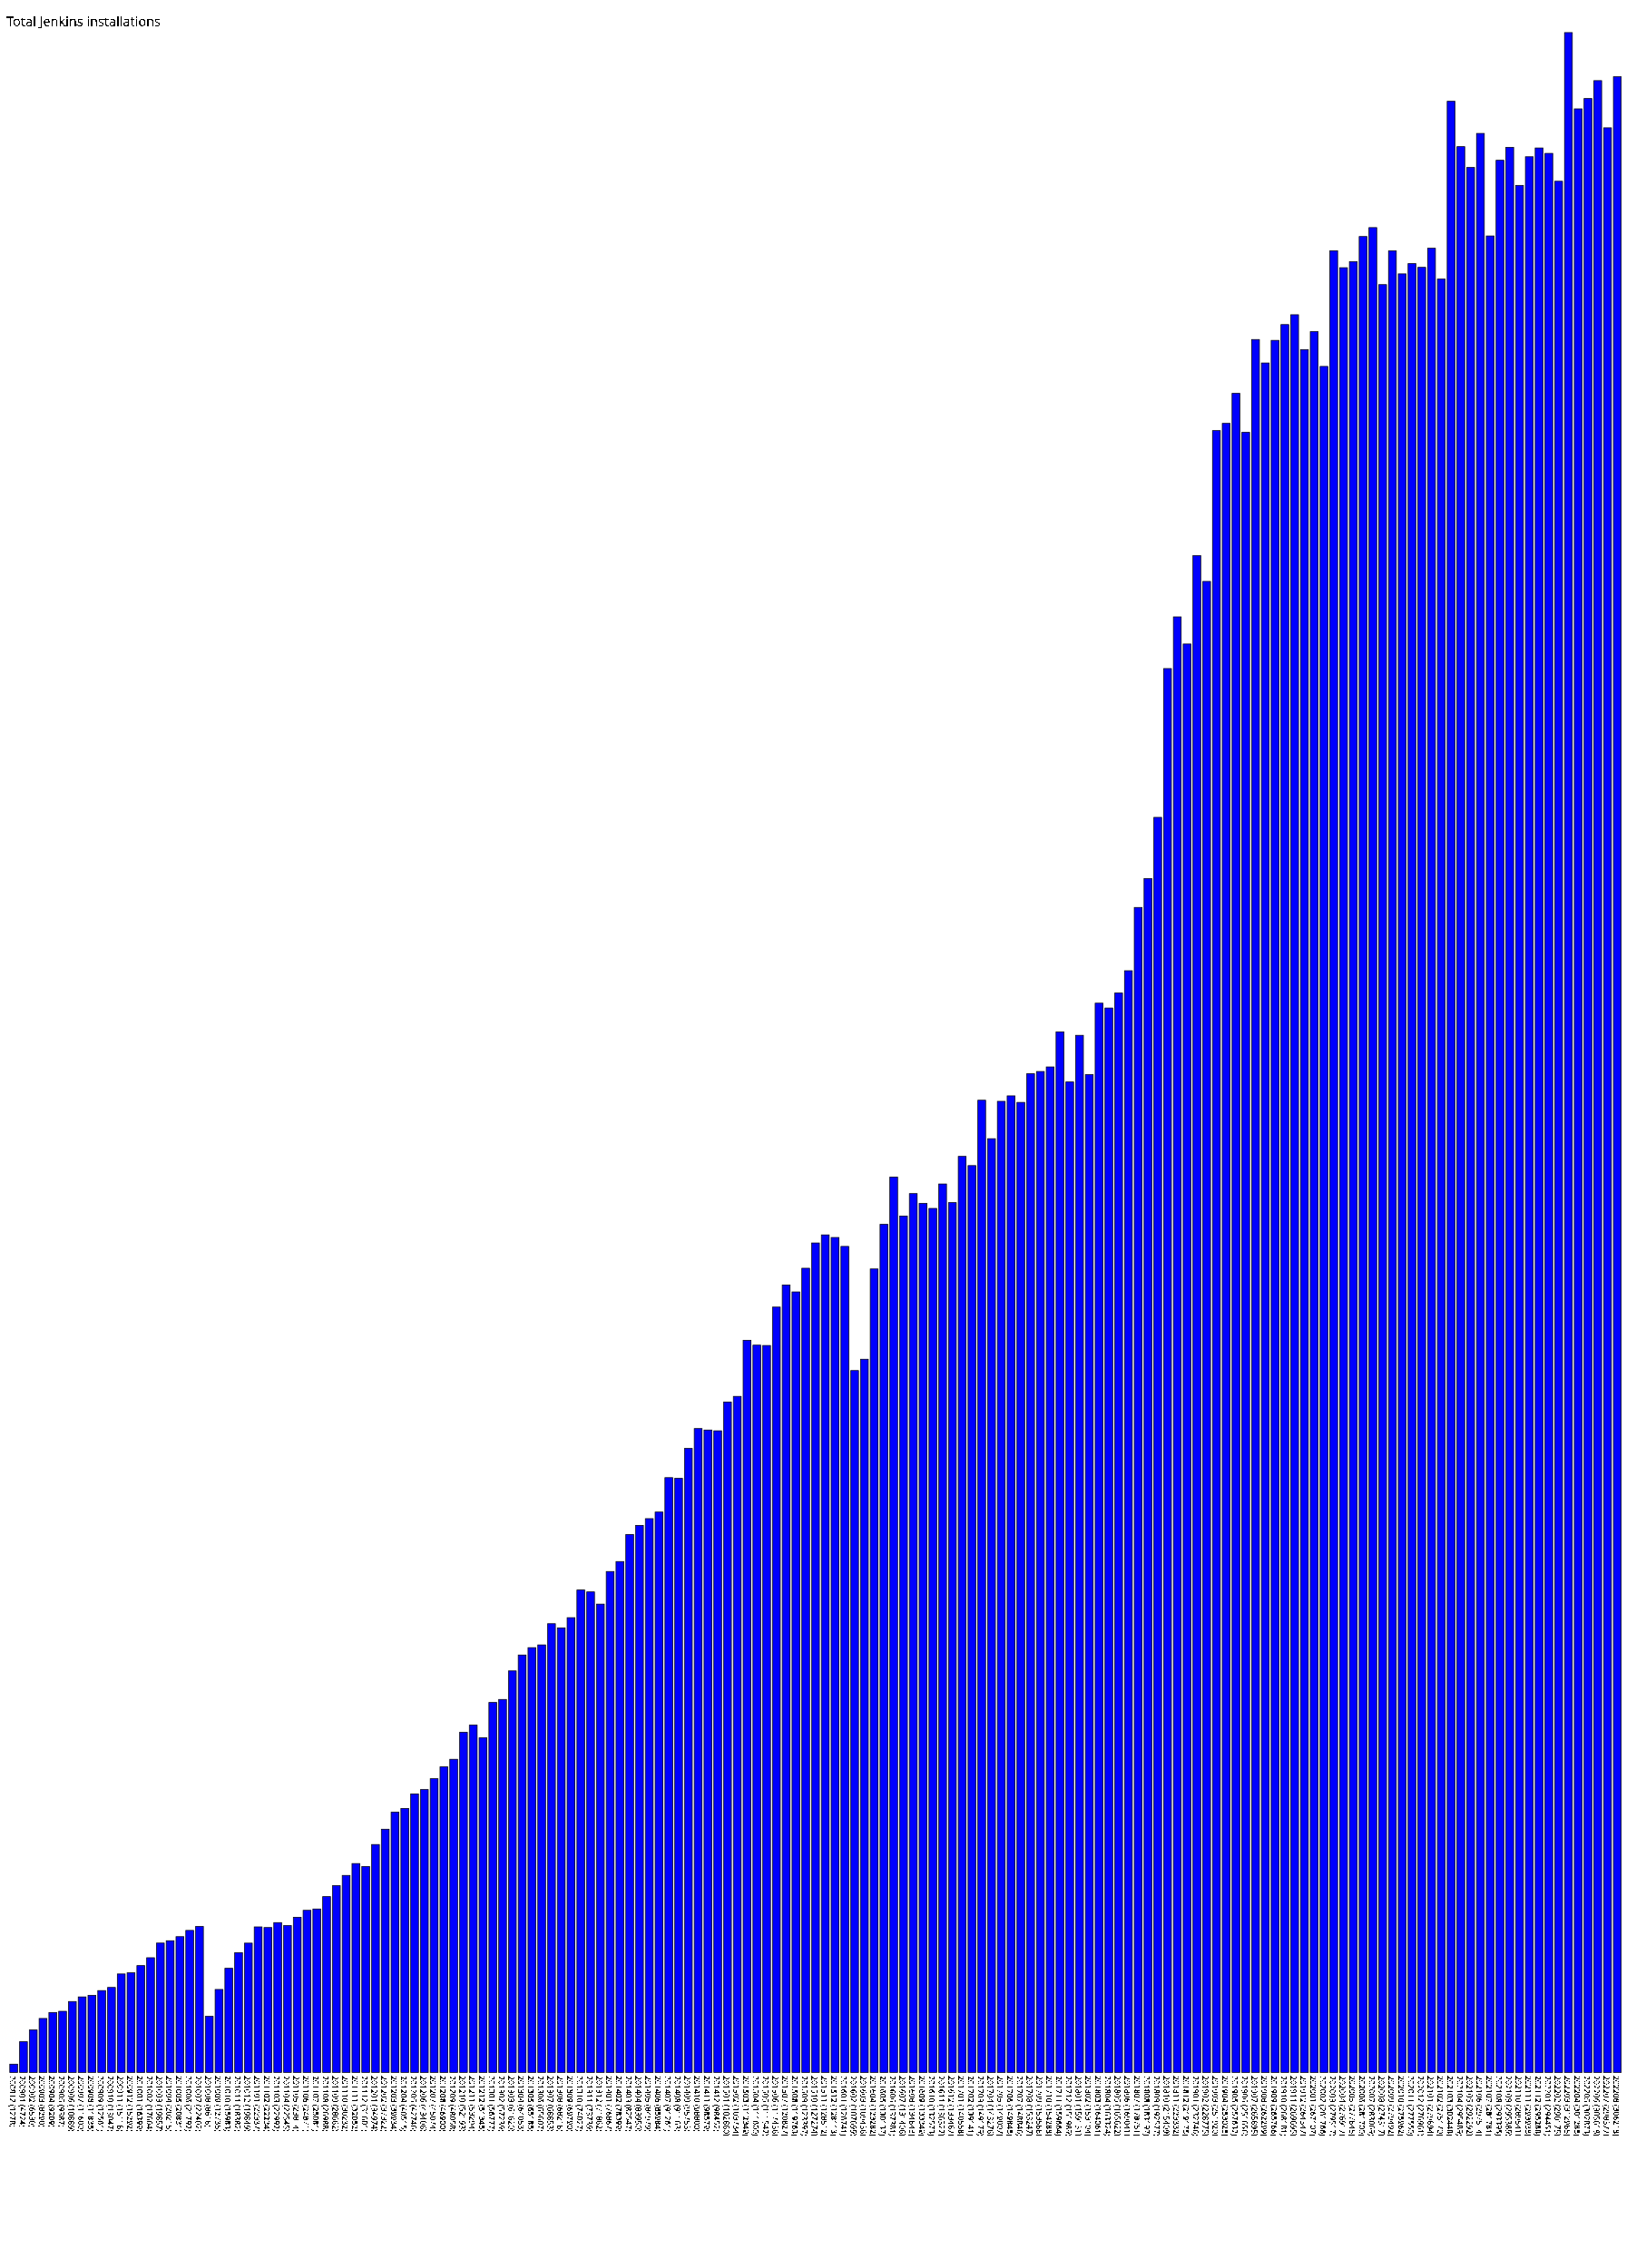
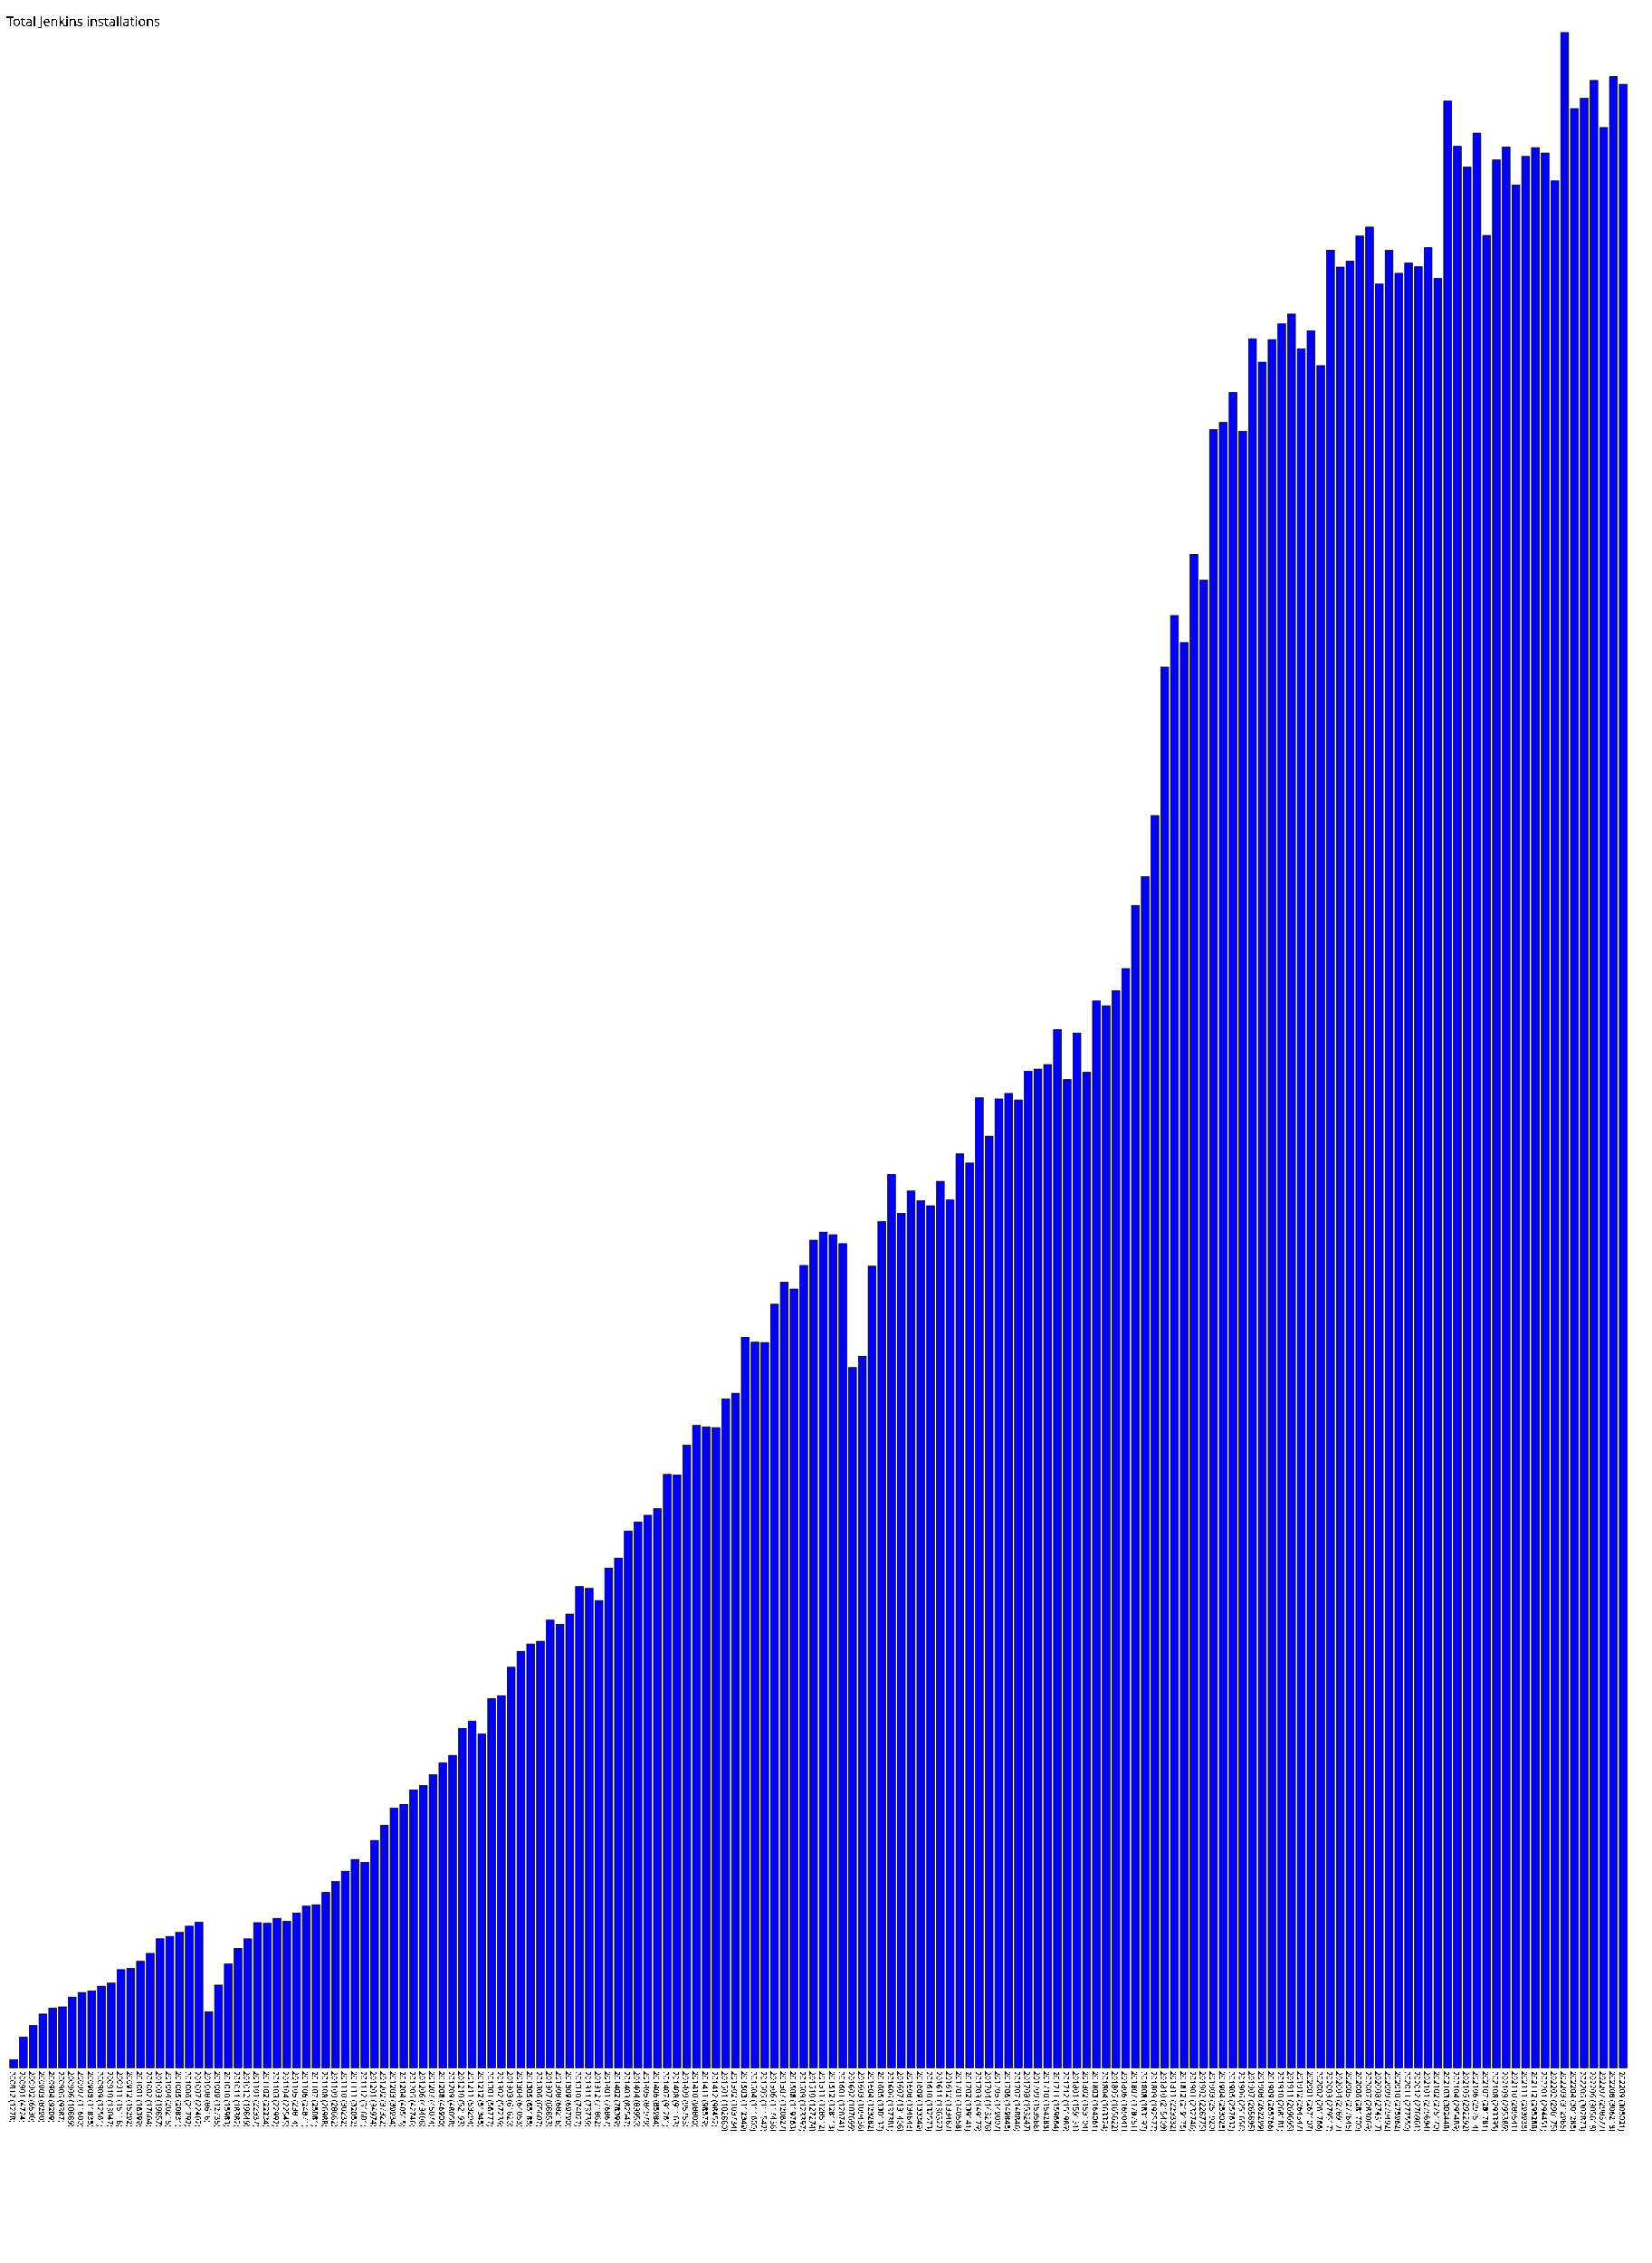
- <svg xmlns="http://www.w3.org/2000/svg" version="1.1" preserveAspectRatio="xMidYMid meet" viewBox="0 0 2525 3479.9">
+ <svg xmlns="http://www.w3.org/2000/svg" version="1.1" preserveAspectRatio="xMidYMid meet" viewBox="0 0 2540 3479.9">
  <rect fill="blue" height="12.8" stroke="black" width="12" x="15" y="3167.1" />
  <text x="15" y="3184.9" font-family="Tahoma" font-size="12" transform="rotate(90 15,3184.9)" text-rendering="optimizeSpeed" fill="#000000">200812 (1278)</text>
  <rect fill="blue" height="47.2" stroke="black" width="12" x="30" y="3132.6" />
  <text x="30" y="3184.9" font-family="Tahoma" font-size="12" transform="rotate(90 30,3184.9)" text-rendering="optimizeSpeed" fill="#000000">200901 (4724)</text>
  <rect fill="blue" height="65.3" stroke="black" width="12" x="45" y="3114.6" />
  <text x="45" y="3184.9" font-family="Tahoma" font-size="12" transform="rotate(90 45,3184.9)" text-rendering="optimizeSpeed" fill="#000000">200902 (6530)</text>
  <rect fill="blue" height="82.9" stroke="black" width="12" x="60" y="3097.0" />
  <text x="60" y="3184.9" font-family="Tahoma" font-size="12" transform="rotate(90 60,3184.9)" text-rendering="optimizeSpeed" fill="#000000">200903 (8290)</text>
  <rect fill="blue" height="92.1" stroke="black" width="12" x="75" y="3087.8" />
  <text x="75" y="3184.9" font-family="Tahoma" font-size="12" transform="rotate(90 75,3184.9)" text-rendering="optimizeSpeed" fill="#000000">200904 (9209)</text>
  <rect fill="blue" height="93.9" stroke="black" width="12" x="90" y="3086.0" />
  <text x="90" y="3184.9" font-family="Tahoma" font-size="12" transform="rotate(90 90,3184.9)" text-rendering="optimizeSpeed" fill="#000000">200905 (9387)</text>
  <rect fill="blue" height="108.9" stroke="black" width="12" x="105" y="3071.0" />
  <text x="105" y="3184.9" font-family="Tahoma" font-size="12" transform="rotate(90 105,3184.9)" text-rendering="optimizeSpeed" fill="#000000">200906 (10889)</text>
  <rect fill="blue" height="116.0" stroke="black" width="12" x="120" y="3063.9" />
  <text x="120" y="3184.9" font-family="Tahoma" font-size="12" transform="rotate(90 120,3184.9)" text-rendering="optimizeSpeed" fill="#000000">200907 (11600)</text>
  <rect fill="blue" height="118.3" stroke="black" width="12" x="135" y="3061.5" />
  <text x="135" y="3184.9" font-family="Tahoma" font-size="12" transform="rotate(90 135,3184.9)" text-rendering="optimizeSpeed" fill="#000000">200908 (11835)</text>
  <rect fill="blue" height="125.6" stroke="black" width="12" x="150" y="3054.2" />
  <text x="150" y="3184.9" font-family="Tahoma" font-size="12" transform="rotate(90 150,3184.9)" text-rendering="optimizeSpeed" fill="#000000">200909 (12561)</text>
  <rect fill="blue" height="130.5" stroke="black" width="12" x="165" y="3049.4" />
  <text x="165" y="3184.9" font-family="Tahoma" font-size="12" transform="rotate(90 165,3184.9)" text-rendering="optimizeSpeed" fill="#000000">200910 (13047)</text>
  <rect fill="blue" height="151.2" stroke="black" width="12" x="180" y="3028.7" />
  <text x="180" y="3184.9" font-family="Tahoma" font-size="12" transform="rotate(90 180,3184.9)" text-rendering="optimizeSpeed" fill="#000000">200911 (15118)</text>
  <rect fill="blue" height="152.9" stroke="black" width="12" x="195" y="3026.9" />
  <text x="195" y="3184.9" font-family="Tahoma" font-size="12" transform="rotate(90 195,3184.9)" text-rendering="optimizeSpeed" fill="#000000">200912 (15292)</text>
  <rect fill="blue" height="164.0" stroke="black" width="12" x="210" y="3015.9" />
  <text x="210" y="3184.9" font-family="Tahoma" font-size="12" transform="rotate(90 210,3184.9)" text-rendering="optimizeSpeed" fill="#000000">201001 (16399)</text>
  <rect fill="blue" height="176.0" stroke="black" width="12" x="225" y="3003.8" />
  <text x="225" y="3184.9" font-family="Tahoma" font-size="12" transform="rotate(90 225,3184.9)" text-rendering="optimizeSpeed" fill="#000000">201002 (17604)</text>
  <rect fill="blue" height="198.6" stroke="black" width="12" x="240" y="2981.3" />
  <text x="240" y="3184.9" font-family="Tahoma" font-size="12" transform="rotate(90 240,3184.9)" text-rendering="optimizeSpeed" fill="#000000">201003 (19857)</text>
  <rect fill="blue" height="202.2" stroke="black" width="12" x="255" y="2977.7" />
  <text x="255" y="3184.9" font-family="Tahoma" font-size="12" transform="rotate(90 255,3184.9)" text-rendering="optimizeSpeed" fill="#000000">201004 (20215)</text>
  <rect fill="blue" height="208.3" stroke="black" width="12" x="270" y="2971.5" />
  <text x="270" y="3184.9" font-family="Tahoma" font-size="12" transform="rotate(90 270,3184.9)" text-rendering="optimizeSpeed" fill="#000000">201005 (20831)</text>
  <rect fill="blue" height="217.9" stroke="black" width="12" x="285" y="2961.9" />
  <text x="285" y="3184.9" font-family="Tahoma" font-size="12" transform="rotate(90 285,3184.9)" text-rendering="optimizeSpeed" fill="#000000">201006 (21792)</text>
  <rect fill="blue" height="224.0" stroke="black" width="12" x="300" y="2955.8" />
  <text x="300" y="3184.9" font-family="Tahoma" font-size="12" transform="rotate(90 300,3184.9)" text-rendering="optimizeSpeed" fill="#000000">201007 (22402)</text>
  <rect fill="blue" height="86.2" stroke="black" width="12" x="315" y="3093.7" />
  <text x="315" y="3184.9" font-family="Tahoma" font-size="12" transform="rotate(90 315,3184.9)" text-rendering="optimizeSpeed" fill="#000000">201008 (8618)</text>
  <rect fill="blue" height="127.3" stroke="black" width="12" x="330" y="3052.5" />
  <text x="330" y="3184.9" font-family="Tahoma" font-size="12" transform="rotate(90 330,3184.9)" text-rendering="optimizeSpeed" fill="#000000">201009 (12735)</text>
  <rect fill="blue" height="159.8" stroke="black" width="12" x="345" y="3020.0" />
  <text x="345" y="3184.9" font-family="Tahoma" font-size="12" transform="rotate(90 345,3184.9)" text-rendering="optimizeSpeed" fill="#000000">201010 (15983)</text>
  <rect fill="blue" height="183.8" stroke="black" width="12" x="360" y="2996.0" />
  <text x="360" y="3184.9" font-family="Tahoma" font-size="12" transform="rotate(90 360,3184.9)" text-rendering="optimizeSpeed" fill="#000000">201011 (18382)</text>
  <rect fill="blue" height="198.5" stroke="black" width="12" x="375" y="2981.4" />
  <text x="375" y="3184.9" font-family="Tahoma" font-size="12" transform="rotate(90 375,3184.9)" text-rendering="optimizeSpeed" fill="#000000">201012 (19849)</text>
  <rect fill="blue" height="223.4" stroke="black" width="12" x="390" y="2956.5" />
  <text x="390" y="3184.9" font-family="Tahoma" font-size="12" transform="rotate(90 390,3184.9)" text-rendering="optimizeSpeed" fill="#000000">201101 (22337)</text>
  <rect fill="blue" height="222.3" stroke="black" width="12" x="405" y="2957.5" />
  <text x="405" y="3184.9" font-family="Tahoma" font-size="12" transform="rotate(90 405,3184.9)" text-rendering="optimizeSpeed" fill="#000000">201102 (22234)</text>
  <rect fill="blue" height="229.9" stroke="black" width="12" x="420" y="2949.9" />
  <text x="420" y="3184.9" font-family="Tahoma" font-size="12" transform="rotate(90 420,3184.9)" text-rendering="optimizeSpeed" fill="#000000">201103 (22992)</text>
  <rect fill="blue" height="225.4" stroke="black" width="12" x="435" y="2954.4" />
  <text x="435" y="3184.9" font-family="Tahoma" font-size="12" transform="rotate(90 435,3184.9)" text-rendering="optimizeSpeed" fill="#000000">201104 (22545)</text>
  <rect fill="blue" height="238.1" stroke="black" width="12" x="450" y="2941.7" />
  <text x="450" y="3184.9" font-family="Tahoma" font-size="12" transform="rotate(90 450,3184.9)" text-rendering="optimizeSpeed" fill="#000000">201105 (23814)</text>
  <rect fill="blue" height="248.7" stroke="black" width="12" x="465" y="2931.1" />
  <text x="465" y="3184.9" font-family="Tahoma" font-size="12" transform="rotate(90 465,3184.9)" text-rendering="optimizeSpeed" fill="#000000">201106 (24871)</text>
  <rect fill="blue" height="250.8" stroke="black" width="12" x="480" y="2929.0" />
  <text x="480" y="3184.9" font-family="Tahoma" font-size="12" transform="rotate(90 480,3184.9)" text-rendering="optimizeSpeed" fill="#000000">201107 (25081)</text>
  <rect fill="blue" height="269.9" stroke="black" width="12" x="495" y="2910.0" />
  <text x="495" y="3184.9" font-family="Tahoma" font-size="12" transform="rotate(90 495,3184.9)" text-rendering="optimizeSpeed" fill="#000000">201108 (26988)</text>
  <rect fill="blue" height="286.6" stroke="black" width="12" x="510" y="2893.2" />
  <text x="510" y="3184.9" font-family="Tahoma" font-size="12" transform="rotate(90 510,3184.9)" text-rendering="optimizeSpeed" fill="#000000">201109 (28662)</text>
  <rect fill="blue" height="302.3" stroke="black" width="12" x="525" y="2877.5" />
  <text x="525" y="3184.9" font-family="Tahoma" font-size="12" transform="rotate(90 525,3184.9)" text-rendering="optimizeSpeed" fill="#000000">201110 (30232)</text>
  <rect fill="blue" height="320.5" stroke="black" width="12" x="540" y="2859.3" />
  <text x="540" y="3184.9" font-family="Tahoma" font-size="12" transform="rotate(90 540,3184.9)" text-rendering="optimizeSpeed" fill="#000000">201111 (32052)</text>
  <rect fill="blue" height="316.0" stroke="black" width="12" x="555" y="2863.8" />
  <text x="555" y="3184.9" font-family="Tahoma" font-size="12" transform="rotate(90 555,3184.9)" text-rendering="optimizeSpeed" fill="#000000">201112 (31601)</text>
  <rect fill="blue" height="349.7" stroke="black" width="12" x="570" y="2830.1" />
  <text x="570" y="3184.9" font-family="Tahoma" font-size="12" transform="rotate(90 570,3184.9)" text-rendering="optimizeSpeed" fill="#000000">201201 (34974)</text>
  <rect fill="blue" height="373.2" stroke="black" width="12" x="585" y="2806.6" />
  <text x="585" y="3184.9" font-family="Tahoma" font-size="12" transform="rotate(90 585,3184.9)" text-rendering="optimizeSpeed" fill="#000000">201202 (37322)</text>
  <rect fill="blue" height="399.3" stroke="black" width="12" x="600" y="2780.5" />
  <text x="600" y="3184.9" font-family="Tahoma" font-size="12" transform="rotate(90 600,3184.9)" text-rendering="optimizeSpeed" fill="#000000">201203 (39934)</text>
  <rect fill="blue" height="405.1" stroke="black" width="12" x="615" y="2774.7" />
  <text x="615" y="3184.9" font-family="Tahoma" font-size="12" transform="rotate(90 615,3184.9)" text-rendering="optimizeSpeed" fill="#000000">201204 (40515)</text>
  <rect fill="blue" height="427.5" stroke="black" width="12" x="630" y="2752.4" />
  <text x="630" y="3184.9" font-family="Tahoma" font-size="12" transform="rotate(90 630,3184.9)" text-rendering="optimizeSpeed" fill="#000000">201205 (42746)</text>
  <rect fill="blue" height="434.1" stroke="black" width="12" x="645" y="2745.8" />
  <text x="645" y="3184.9" font-family="Tahoma" font-size="12" transform="rotate(90 645,3184.9)" text-rendering="optimizeSpeed" fill="#000000">201206 (43406)</text>
  <rect fill="blue" height="450.7" stroke="black" width="12" x="660" y="2729.1" />
  <text x="660" y="3184.9" font-family="Tahoma" font-size="12" transform="rotate(90 660,3184.9)" text-rendering="optimizeSpeed" fill="#000000">201207 (45074)</text>
  <rect fill="blue" height="469.0" stroke="black" width="12" x="675" y="2710.9" />
  <text x="675" y="3184.9" font-family="Tahoma" font-size="12" transform="rotate(90 675,3184.9)" text-rendering="optimizeSpeed" fill="#000000">201208 (46900)</text>
  <rect fill="blue" height="480.6" stroke="black" width="12" x="690" y="2699.3" />
  <text x="690" y="3184.9" font-family="Tahoma" font-size="12" transform="rotate(90 690,3184.9)" text-rendering="optimizeSpeed" fill="#000000">201209 (48058)</text>
  <rect fill="blue" height="521.9" stroke="black" width="12" x="705" y="2657.9" />
  <text x="705" y="3184.9" font-family="Tahoma" font-size="12" transform="rotate(90 705,3184.9)" text-rendering="optimizeSpeed" fill="#000000">201210 (52193)</text>
  <rect fill="blue" height="532.9" stroke="black" width="12" x="720" y="2646.9" />
  <text x="720" y="3184.9" font-family="Tahoma" font-size="12" transform="rotate(90 720,3184.9)" text-rendering="optimizeSpeed" fill="#000000">201211 (53294)</text>
  <rect fill="blue" height="513.5" stroke="black" width="12" x="735" y="2666.4" />
  <text x="735" y="3184.9" font-family="Tahoma" font-size="12" transform="rotate(90 735,3184.9)" text-rendering="optimizeSpeed" fill="#000000">201212 (51345)</text>
  <rect fill="blue" height="567.8" stroke="black" width="12" x="750" y="2612.1" />
  <text x="750" y="3184.9" font-family="Tahoma" font-size="12" transform="rotate(90 750,3184.9)" text-rendering="optimizeSpeed" fill="#000000">201301 (56777)</text>
  <rect fill="blue" height="572.4" stroke="black" width="12" x="765" y="2607.5" />
  <text x="765" y="3184.9" font-family="Tahoma" font-size="12" transform="rotate(90 765,3184.9)" text-rendering="optimizeSpeed" fill="#000000">201302 (57239)</text>
  <rect fill="blue" height="616.2" stroke="black" width="12" x="780" y="2563.7" />
  <text x="780" y="3184.9" font-family="Tahoma" font-size="12" transform="rotate(90 780,3184.9)" text-rendering="optimizeSpeed" fill="#000000">201303 (61620)</text>
  <rect fill="blue" height="640.5" stroke="black" width="12" x="795" y="2539.3" />
  <text x="795" y="3184.9" font-family="Tahoma" font-size="12" transform="rotate(90 795,3184.9)" text-rendering="optimizeSpeed" fill="#000000">201304 (64053)</text>
  <rect fill="blue" height="651.9" stroke="black" width="12" x="810" y="2528.0" />
  <text x="810" y="3184.9" font-family="Tahoma" font-size="12" transform="rotate(90 810,3184.9)" text-rendering="optimizeSpeed" fill="#000000">201305 (65185)</text>
  <rect fill="blue" height="656.1" stroke="black" width="12" x="825" y="2523.8" />
  <text x="825" y="3184.9" font-family="Tahoma" font-size="12" transform="rotate(90 825,3184.9)" text-rendering="optimizeSpeed" fill="#000000">201306 (65607)</text>
  <rect fill="blue" height="688.5" stroke="black" width="12" x="840" y="2491.3" />
  <text x="840" y="3184.9" font-family="Tahoma" font-size="12" transform="rotate(90 840,3184.9)" text-rendering="optimizeSpeed" fill="#000000">201307 (68853)</text>
  <rect fill="blue" height="682.2" stroke="black" width="12" x="855" y="2497.7" />
  <text x="855" y="3184.9" font-family="Tahoma" font-size="12" transform="rotate(90 855,3184.9)" text-rendering="optimizeSpeed" fill="#000000">201308 (68218)</text>
  <rect fill="blue" height="697.9" stroke="black" width="12" x="870" y="2482.0" />
  <text x="870" y="3184.9" font-family="Tahoma" font-size="12" transform="rotate(90 870,3184.9)" text-rendering="optimizeSpeed" fill="#000000">201309 (69790)</text>
  <rect fill="blue" height="740.3" stroke="black" width="12" x="885" y="2439.6" />
  <text x="885" y="3184.9" font-family="Tahoma" font-size="12" transform="rotate(90 885,3184.9)" text-rendering="optimizeSpeed" fill="#000000">201310 (74027)</text>
  <rect fill="blue" height="737.4" stroke="black" width="12" x="900" y="2442.5" />
  <text x="900" y="3184.9" font-family="Tahoma" font-size="12" transform="rotate(90 900,3184.9)" text-rendering="optimizeSpeed" fill="#000000">201311 (73739)</text>
  <rect fill="blue" height="718.6" stroke="black" width="12" x="915" y="2461.2" />
  <text x="915" y="3184.9" font-family="Tahoma" font-size="12" transform="rotate(90 915,3184.9)" text-rendering="optimizeSpeed" fill="#000000">201312 (71862)</text>
  <rect fill="blue" height="768.7" stroke="black" width="12" x="930" y="2411.2" />
  <text x="930" y="3184.9" font-family="Tahoma" font-size="12" transform="rotate(90 930,3184.9)" text-rendering="optimizeSpeed" fill="#000000">201401 (76867)</text>
  <rect fill="blue" height="784.0" stroke="black" width="12" x="945" y="2395.9" />
  <text x="945" y="3184.9" font-family="Tahoma" font-size="12" transform="rotate(90 945,3184.9)" text-rendering="optimizeSpeed" fill="#000000">201402 (78399)</text>
  <rect fill="blue" height="825.5" stroke="black" width="12" x="960" y="2354.4" />
  <text x="960" y="3184.9" font-family="Tahoma" font-size="12" transform="rotate(90 960,3184.9)" text-rendering="optimizeSpeed" fill="#000000">201403 (82547)</text>
  <rect fill="blue" height="839.5" stroke="black" width="12" x="975" y="2340.4" />
  <text x="975" y="3184.9" font-family="Tahoma" font-size="12" transform="rotate(90 975,3184.9)" text-rendering="optimizeSpeed" fill="#000000">201404 (83950)</text>
  <rect fill="blue" height="849.8" stroke="black" width="12" x="990" y="2330.1" />
  <text x="990" y="3184.9" font-family="Tahoma" font-size="12" transform="rotate(90 990,3184.9)" text-rendering="optimizeSpeed" fill="#000000">201405 (84979)</text>
  <rect fill="blue" height="859.8" stroke="black" width="12" x="1005" y="2320.0" />
  <text x="1005" y="3184.9" font-family="Tahoma" font-size="12" transform="rotate(90 1005,3184.9)" text-rendering="optimizeSpeed" fill="#000000">201406 (85984)</text>
  <rect fill="blue" height="912.6" stroke="black" width="12" x="1020" y="2267.2" />
  <text x="1020" y="3184.9" font-family="Tahoma" font-size="12" transform="rotate(90 1020,3184.9)" text-rendering="optimizeSpeed" fill="#000000">201407 (91261)</text>
  <rect fill="blue" height="911.6" stroke="black" width="12" x="1035" y="2268.2" />
  <text x="1035" y="3184.9" font-family="Tahoma" font-size="12" transform="rotate(90 1035,3184.9)" text-rendering="optimizeSpeed" fill="#000000">201408 (91163)</text>
  <rect fill="blue" height="957.5" stroke="black" width="12" x="1050" y="2222.3" />
  <text x="1050" y="3184.9" font-family="Tahoma" font-size="12" transform="rotate(90 1050,3184.9)" text-rendering="optimizeSpeed" fill="#000000">201409 (95753)</text>
  <rect fill="blue" height="988.0" stroke="black" width="12" x="1065" y="2191.9" />
  <text x="1065" y="3184.9" font-family="Tahoma" font-size="12" transform="rotate(90 1065,3184.9)" text-rendering="optimizeSpeed" fill="#000000">201410 (98800)</text>
  <rect fill="blue" height="985.8" stroke="black" width="12" x="1080" y="2194.1" />
  <text x="1080" y="3184.9" font-family="Tahoma" font-size="12" transform="rotate(90 1080,3184.9)" text-rendering="optimizeSpeed" fill="#000000">201411 (98579)</text>
  <rect fill="blue" height="984.5" stroke="black" width="12" x="1095" y="2195.3" />
  <text x="1095" y="3184.9" font-family="Tahoma" font-size="12" transform="rotate(90 1095,3184.9)" text-rendering="optimizeSpeed" fill="#000000">201412 (98452)</text>
  <rect fill="blue" height="1028.6" stroke="black" width="12" x="1110" y="2151.2" />
  <text x="1110" y="3184.9" font-family="Tahoma" font-size="12" transform="rotate(90 1110,3184.9)" text-rendering="optimizeSpeed" fill="#000000">201501 (102860)</text>
  <rect fill="blue" height="1037.3" stroke="black" width="12" x="1125" y="2142.5" />
  <text x="1125" y="3184.9" font-family="Tahoma" font-size="12" transform="rotate(90 1125,3184.9)" text-rendering="optimizeSpeed" fill="#000000">201502 (103734)</text>
  <rect fill="blue" height="1123.5" stroke="black" width="12" x="1140" y="2056.4" />
  <text x="1140" y="3184.9" font-family="Tahoma" font-size="12" transform="rotate(90 1140,3184.9)" text-rendering="optimizeSpeed" fill="#000000">201503 (112349)</text>
  <rect fill="blue" height="1116.0" stroke="black" width="12" x="1155" y="2063.9" />
  <text x="1155" y="3184.9" font-family="Tahoma" font-size="12" transform="rotate(90 1155,3184.9)" text-rendering="optimizeSpeed" fill="#000000">201504 (111600)</text>
  <rect fill="blue" height="1115.4" stroke="black" width="12" x="1170" y="2064.4" />
  <text x="1170" y="3184.9" font-family="Tahoma" font-size="12" transform="rotate(90 1170,3184.9)" text-rendering="optimizeSpeed" fill="#000000">201505 (111542)</text>
  <rect fill="blue" height="1174.4" stroke="black" width="12" x="1185" y="2005.5" />
  <text x="1185" y="3184.9" font-family="Tahoma" font-size="12" transform="rotate(90 1185,3184.9)" text-rendering="optimizeSpeed" fill="#000000">201506 (117436)</text>
  <rect fill="blue" height="1208.3" stroke="black" width="12" x="1200" y="1971.6" />
  <text x="1200" y="3184.9" font-family="Tahoma" font-size="12" transform="rotate(90 1200,3184.9)" text-rendering="optimizeSpeed" fill="#000000">201507 (120827)</text>
  <rect fill="blue" height="1197.6" stroke="black" width="12" x="1215" y="1982.2" />
  <text x="1215" y="3184.9" font-family="Tahoma" font-size="12" transform="rotate(90 1215,3184.9)" text-rendering="optimizeSpeed" fill="#000000">201508 (119763)</text>
  <rect fill="blue" height="1234.0" stroke="black" width="12" x="1230" y="1945.9" />
  <text x="1230" y="3184.9" font-family="Tahoma" font-size="12" transform="rotate(90 1230,3184.9)" text-rendering="optimizeSpeed" fill="#000000">201509 (123397)</text>
  <rect fill="blue" height="1272.7" stroke="black" width="12" x="1245" y="1907.1" />
  <text x="1245" y="3184.9" font-family="Tahoma" font-size="12" transform="rotate(90 1245,3184.9)" text-rendering="optimizeSpeed" fill="#000000">201510 (127274)</text>
  <rect fill="blue" height="1285.1" stroke="black" width="12" x="1260" y="1894.7" />
  <text x="1260" y="3184.9" font-family="Tahoma" font-size="12" transform="rotate(90 1260,3184.9)" text-rendering="optimizeSpeed" fill="#000000">201511 (128512)</text>
  <rect fill="blue" height="1281.1" stroke="black" width="12" x="1275" y="1898.7" />
  <text x="1275" y="3184.9" font-family="Tahoma" font-size="12" transform="rotate(90 1275,3184.9)" text-rendering="optimizeSpeed" fill="#000000">201512 (128113)</text>
  <rect fill="blue" height="1267.4" stroke="black" width="12" x="1290" y="1912.4" />
  <text x="1290" y="3184.9" font-family="Tahoma" font-size="12" transform="rotate(90 1290,3184.9)" text-rendering="optimizeSpeed" fill="#000000">201601 (126741)</text>
  <rect fill="blue" height="1077.0" stroke="black" width="12" x="1305" y="2102.9" />
  <text x="1305" y="3184.9" font-family="Tahoma" font-size="12" transform="rotate(90 1305,3184.9)" text-rendering="optimizeSpeed" fill="#000000">201602 (107699)</text>
  <rect fill="blue" height="1094.4" stroke="black" width="12" x="1320" y="2085.5" />
  <text x="1320" y="3184.9" font-family="Tahoma" font-size="12" transform="rotate(90 1320,3184.9)" text-rendering="optimizeSpeed" fill="#000000">201603 (109436)</text>
  <rect fill="blue" height="1232.8" stroke="black" width="12" x="1335" y="1947.0" />
  <text x="1335" y="3184.9" font-family="Tahoma" font-size="12" transform="rotate(90 1335,3184.9)" text-rendering="optimizeSpeed" fill="#000000">201604 (123282)</text>
  <rect fill="blue" height="1301.4" stroke="black" width="12" x="1350" y="1878.5" />
  <text x="1350" y="3184.9" font-family="Tahoma" font-size="12" transform="rotate(90 1350,3184.9)" text-rendering="optimizeSpeed" fill="#000000">201605 (130137)</text>
  <rect fill="blue" height="1373.8" stroke="black" width="12" x="1365" y="1806.0" />
  <text x="1365" y="3184.9" font-family="Tahoma" font-size="12" transform="rotate(90 1365,3184.9)" text-rendering="optimizeSpeed" fill="#000000">201606 (137381)</text>
  <rect fill="blue" height="1314.1" stroke="black" width="12" x="1380" y="1865.8" />
  <text x="1380" y="3184.9" font-family="Tahoma" font-size="12" transform="rotate(90 1380,3184.9)" text-rendering="optimizeSpeed" fill="#000000">201607 (131406)</text>
  <rect fill="blue" height="1348.4" stroke="black" width="12" x="1395" y="1831.4" />
  <text x="1395" y="3184.9" font-family="Tahoma" font-size="12" transform="rotate(90 1395,3184.9)" text-rendering="optimizeSpeed" fill="#000000">201608 (134843)</text>
  <rect fill="blue" height="1333.5" stroke="black" width="12" x="1410" y="1846.4" />
  <text x="1410" y="3184.9" font-family="Tahoma" font-size="12" transform="rotate(90 1410,3184.9)" text-rendering="optimizeSpeed" fill="#000000">201609 (133349)</text>
  <rect fill="blue" height="1325.7" stroke="black" width="12" x="1425" y="1854.1" />
  <text x="1425" y="3184.9" font-family="Tahoma" font-size="12" transform="rotate(90 1425,3184.9)" text-rendering="optimizeSpeed" fill="#000000">201610 (132573)</text>
  <rect fill="blue" height="1363.2" stroke="black" width="12" x="1440" y="1816.6" />
  <text x="1440" y="3184.9" font-family="Tahoma" font-size="12" transform="rotate(90 1440,3184.9)" text-rendering="optimizeSpeed" fill="#000000">201611 (136322)</text>
  <rect fill="blue" height="1334.7" stroke="black" width="12" x="1455" y="1845.2" />
  <text x="1455" y="3184.9" font-family="Tahoma" font-size="12" transform="rotate(90 1455,3184.9)" text-rendering="optimizeSpeed" fill="#000000">201612 (133467)</text>
  <rect fill="blue" height="1405.6" stroke="black" width="12" x="1470" y="1774.3" />
  <text x="1470" y="3184.9" font-family="Tahoma" font-size="12" transform="rotate(90 1470,3184.9)" text-rendering="optimizeSpeed" fill="#000000">201701 (140558)</text>
  <rect fill="blue" height="1391.4" stroke="black" width="12" x="1485" y="1788.4" />
  <text x="1485" y="3184.9" font-family="Tahoma" font-size="12" transform="rotate(90 1485,3184.9)" text-rendering="optimizeSpeed" fill="#000000">201702 (139141)</text>
  <rect fill="blue" height="1491.8" stroke="black" width="12" x="1500" y="1688.1" />
  <text x="1500" y="3184.9" font-family="Tahoma" font-size="12" transform="rotate(90 1500,3184.9)" text-rendering="optimizeSpeed" fill="#000000">201703 (149179)</text>
  <rect fill="blue" height="1432.8" stroke="black" width="12" x="1515" y="1747.1" />
  <text x="1515" y="3184.9" font-family="Tahoma" font-size="12" transform="rotate(90 1515,3184.9)" text-rendering="optimizeSpeed" fill="#000000">201704 (143276)</text>
  <rect fill="blue" height="1490.1" stroke="black" width="12" x="1530" y="1689.8" />
  <text x="1530" y="3184.9" font-family="Tahoma" font-size="12" transform="rotate(90 1530,3184.9)" text-rendering="optimizeSpeed" fill="#000000">201705 (149007)</text>
  <rect fill="blue" height="1498.5" stroke="black" width="12" x="1545" y="1681.4" />
  <text x="1545" y="3184.9" font-family="Tahoma" font-size="12" transform="rotate(90 1545,3184.9)" text-rendering="optimizeSpeed" fill="#000000">201706 (149845)</text>
  <rect fill="blue" height="1488.5" stroke="black" width="12" x="1560" y="1691.4" />
  <text x="1560" y="3184.9" font-family="Tahoma" font-size="12" transform="rotate(90 1560,3184.9)" text-rendering="optimizeSpeed" fill="#000000">201707 (148846)</text>
  <rect fill="blue" height="1532.5" stroke="black" width="12" x="1575" y="1647.4" />
  <text x="1575" y="3184.9" font-family="Tahoma" font-size="12" transform="rotate(90 1575,3184.9)" text-rendering="optimizeSpeed" fill="#000000">201708 (153247)</text>
  <rect fill="blue" height="1535.9" stroke="black" width="12" x="1590" y="1644.0" />
  <text x="1590" y="3184.9" font-family="Tahoma" font-size="12" transform="rotate(90 1590,3184.9)" text-rendering="optimizeSpeed" fill="#000000">201709 (153588)</text>
  <rect fill="blue" height="1542.8" stroke="black" width="12" x="1605" y="1637.0" />
  <text x="1605" y="3184.9" font-family="Tahoma" font-size="12" transform="rotate(90 1605,3184.9)" text-rendering="optimizeSpeed" fill="#000000">201710 (154283)</text>
  <rect fill="blue" height="1596.6" stroke="black" width="12" x="1620" y="1583.2" />
  <text x="1620" y="3184.9" font-family="Tahoma" font-size="12" transform="rotate(90 1620,3184.9)" text-rendering="optimizeSpeed" fill="#000000">201711 (159664)</text>
  <rect fill="blue" height="1519.9" stroke="black" width="12" x="1635" y="1660.0" />
  <text x="1635" y="3184.9" font-family="Tahoma" font-size="12" transform="rotate(90 1635,3184.9)" text-rendering="optimizeSpeed" fill="#000000">201712 (151989)</text>
  <rect fill="blue" height="1591.3" stroke="black" width="12" x="1650" y="1588.5" />
  <text x="1650" y="3184.9" font-family="Tahoma" font-size="12" transform="rotate(90 1650,3184.9)" text-rendering="optimizeSpeed" fill="#000000">201801 (159131)</text>
  <rect fill="blue" height="1531.0" stroke="black" width="12" x="1665" y="1648.8" />
  <text x="1665" y="3184.9" font-family="Tahoma" font-size="12" transform="rotate(90 1665,3184.9)" text-rendering="optimizeSpeed" fill="#000000">201802 (153104)</text>
  <rect fill="blue" height="1640.6" stroke="black" width="12" x="1680" y="1539.2" />
  <text x="1680" y="3184.9" font-family="Tahoma" font-size="12" transform="rotate(90 1680,3184.9)" text-rendering="optimizeSpeed" fill="#000000">201803 (164061)</text>
  <rect fill="blue" height="1633.2" stroke="black" width="12" x="1695" y="1546.6" />
  <text x="1695" y="3184.9" font-family="Tahoma" font-size="12" transform="rotate(90 1695,3184.9)" text-rendering="optimizeSpeed" fill="#000000">201804 (163324)</text>
  <rect fill="blue" height="1656.2" stroke="black" width="12" x="1710" y="1523.6" />
  <text x="1710" y="3184.9" font-family="Tahoma" font-size="12" transform="rotate(90 1710,3184.9)" text-rendering="optimizeSpeed" fill="#000000">201805 (165622)</text>
  <rect fill="blue" height="1690.4" stroke="black" width="12" x="1725" y="1489.4" />
  <text x="1725" y="3184.9" font-family="Tahoma" font-size="12" transform="rotate(90 1725,3184.9)" text-rendering="optimizeSpeed" fill="#000000">201806 (169041)</text>
  <rect fill="blue" height="1787.5" stroke="black" width="12" x="1740" y="1392.3" />
  <text x="1740" y="3184.9" font-family="Tahoma" font-size="12" transform="rotate(90 1740,3184.9)" text-rendering="optimizeSpeed" fill="#000000">201807 (178751)</text>
  <rect fill="blue" height="1832.0" stroke="black" width="12" x="1755" y="1347.9" />
  <text x="1755" y="3184.9" font-family="Tahoma" font-size="12" transform="rotate(90 1755,3184.9)" text-rendering="optimizeSpeed" fill="#000000">201808 (183197)</text>
  <rect fill="blue" height="1925.8" stroke="black" width="12" x="1770" y="1254.1" />
  <text x="1770" y="3184.9" font-family="Tahoma" font-size="12" transform="rotate(90 1770,3184.9)" text-rendering="optimizeSpeed" fill="#000000">201809 (192577)</text>
  <rect fill="blue" height="2154.1" stroke="black" width="12" x="1785" y="1025.8" />
  <text x="1785" y="3184.9" font-family="Tahoma" font-size="12" transform="rotate(90 1785,3184.9)" text-rendering="optimizeSpeed" fill="#000000">201810 (215409)</text>
  <rect fill="blue" height="2233.3" stroke="black" width="12" x="1800" y="946.5" />
  <text x="1800" y="3184.9" font-family="Tahoma" font-size="12" transform="rotate(90 1800,3184.9)" text-rendering="optimizeSpeed" fill="#000000">201811 (223332)</text>
  <rect fill="blue" height="2191.8" stroke="black" width="12" x="1815" y="988.1" />
  <text x="1815" y="3184.9" font-family="Tahoma" font-size="12" transform="rotate(90 1815,3184.9)" text-rendering="optimizeSpeed" fill="#000000">201812 (219175)</text>
  <rect fill="blue" height="2327.5" stroke="black" width="12" x="1830" y="852.4" />
  <text x="1830" y="3184.9" font-family="Tahoma" font-size="12" transform="rotate(90 1830,3184.9)" text-rendering="optimizeSpeed" fill="#000000">201901 (232746)</text>
  <rect fill="blue" height="2287.8" stroke="black" width="12" x="1845" y="892.1" />
  <text x="1845" y="3184.9" font-family="Tahoma" font-size="12" transform="rotate(90 1845,3184.9)" text-rendering="optimizeSpeed" fill="#000000">201902 (228775)</text>
  <rect fill="blue" height="2519.2" stroke="black" width="12" x="1860" y="660.7" />
  <text x="1860" y="3184.9" font-family="Tahoma" font-size="12" transform="rotate(90 1860,3184.9)" text-rendering="optimizeSpeed" fill="#000000">201903 (251920)</text>
  <rect fill="blue" height="2530.2" stroke="black" width="12" x="1875" y="649.6" />
  <text x="1875" y="3184.9" font-family="Tahoma" font-size="12" transform="rotate(90 1875,3184.9)" text-rendering="optimizeSpeed" fill="#000000">201904 (253025)</text>
  <rect fill="blue" height="2576.3" stroke="black" width="12" x="1890" y="603.5" />
  <text x="1890" y="3184.9" font-family="Tahoma" font-size="12" transform="rotate(90 1890,3184.9)" text-rendering="optimizeSpeed" fill="#000000">201905 (257632)</text>
  <rect fill="blue" height="2516.6" stroke="black" width="12" x="1905" y="663.3" />
  <text x="1905" y="3184.9" font-family="Tahoma" font-size="12" transform="rotate(90 1905,3184.9)" text-rendering="optimizeSpeed" fill="#000000">201906 (251656)</text>
  <rect fill="blue" height="2658.9" stroke="black" width="12" x="1920" y="520.9" />
  <text x="1920" y="3184.9" font-family="Tahoma" font-size="12" transform="rotate(90 1920,3184.9)" text-rendering="optimizeSpeed" fill="#000000">201907 (265895)</text>
  <rect fill="blue" height="2623.0" stroke="black" width="12" x="1935" y="556.9" />
  <text x="1935" y="3184.9" font-family="Tahoma" font-size="12" transform="rotate(90 1935,3184.9)" text-rendering="optimizeSpeed" fill="#000000">201908 (262299)</text>
  <rect fill="blue" height="2657.7" stroke="black" width="12" x="1950" y="522.2" />
  <text x="1950" y="3184.9" font-family="Tahoma" font-size="12" transform="rotate(90 1950,3184.9)" text-rendering="optimizeSpeed" fill="#000000">201909 (265766)</text>
  <rect fill="blue" height="2681.8" stroke="black" width="12" x="1965" y="498.0" />
  <text x="1965" y="3184.9" font-family="Tahoma" font-size="12" transform="rotate(90 1965,3184.9)" text-rendering="optimizeSpeed" fill="#000000">201910 (268181)</text>
  <rect fill="blue" height="2696.9" stroke="black" width="12" x="1980" y="482.9" />
  <text x="1980" y="3184.9" font-family="Tahoma" font-size="12" transform="rotate(90 1980,3184.9)" text-rendering="optimizeSpeed" fill="#000000">201911 (269695)</text>
  <rect fill="blue" height="2643.5" stroke="black" width="12" x="1995" y="536.4" />
  <text x="1995" y="3184.9" font-family="Tahoma" font-size="12" transform="rotate(90 1995,3184.9)" text-rendering="optimizeSpeed" fill="#000000">201912 (264347)</text>
  <rect fill="blue" height="2671.1" stroke="black" width="12" x="2010" y="508.8" />
  <text x="2010" y="3184.9" font-family="Tahoma" font-size="12" transform="rotate(90 2010,3184.9)" text-rendering="optimizeSpeed" fill="#000000">202001 (267107)</text>
  <rect fill="blue" height="2617.7" stroke="black" width="12" x="2025" y="562.2" />
  <text x="2025" y="3184.9" font-family="Tahoma" font-size="12" transform="rotate(90 2025,3184.9)" text-rendering="optimizeSpeed" fill="#000000">202002 (261766)</text>
  <rect fill="blue" height="2795.2" stroke="black" width="12" x="2040" y="384.7" />
  <text x="2040" y="3184.9" font-family="Tahoma" font-size="12" transform="rotate(90 2040,3184.9)" text-rendering="optimizeSpeed" fill="#000000">202003 (279517)</text>
  <rect fill="blue" height="2769.2" stroke="black" width="12" x="2055" y="410.7" />
  <text x="2055" y="3184.9" font-family="Tahoma" font-size="12" transform="rotate(90 2055,3184.9)" text-rendering="optimizeSpeed" fill="#000000">202004 (276917)</text>
  <rect fill="blue" height="2778.4" stroke="black" width="12" x="2070" y="401.4" />
  <text x="2070" y="3184.9" font-family="Tahoma" font-size="12" transform="rotate(90 2070,3184.9)" text-rendering="optimizeSpeed" fill="#000000">202005 (277845)</text>
  <rect fill="blue" height="2817.0" stroke="black" width="12" x="2085" y="362.9" />
  <text x="2085" y="3184.9" font-family="Tahoma" font-size="12" transform="rotate(90 2085,3184.9)" text-rendering="optimizeSpeed" fill="#000000">202006 (281700)</text>
  <rect fill="blue" height="2830.7" stroke="black" width="12" x="2100" y="349.2" />
  <text x="2100" y="3184.9" font-family="Tahoma" font-size="12" transform="rotate(90 2100,3184.9)" text-rendering="optimizeSpeed" fill="#000000">202007 (283069)</text>
  <rect fill="blue" height="2743.2" stroke="black" width="12" x="2115" y="436.7" />
  <text x="2115" y="3184.9" font-family="Tahoma" font-size="12" transform="rotate(90 2115,3184.9)" text-rendering="optimizeSpeed" fill="#000000">202008 (274317)</text>
  <rect fill="blue" height="2794.9" stroke="black" width="12" x="2130" y="384.9" />
  <text x="2130" y="3184.9" font-family="Tahoma" font-size="12" transform="rotate(90 2130,3184.9)" text-rendering="optimizeSpeed" fill="#000000">202009 (279492)</text>
  <rect fill="blue" height="2759.6" stroke="black" width="12" x="2145" y="420.2" />
  <text x="2145" y="3184.9" font-family="Tahoma" font-size="12" transform="rotate(90 2145,3184.9)" text-rendering="optimizeSpeed" fill="#000000">202010 (275962)</text>
  <rect fill="blue" height="2775.5" stroke="black" width="12" x="2160" y="404.4" />
  <text x="2160" y="3184.9" font-family="Tahoma" font-size="12" transform="rotate(90 2160,3184.9)" text-rendering="optimizeSpeed" fill="#000000">202011 (277550)</text>
  <rect fill="blue" height="2769.6" stroke="black" width="12" x="2175" y="410.2" />
  <text x="2175" y="3184.9" font-family="Tahoma" font-size="12" transform="rotate(90 2175,3184.9)" text-rendering="optimizeSpeed" fill="#000000">202012 (276961)</text>
  <rect fill="blue" height="2798.9" stroke="black" width="12" x="2190" y="380.9" />
  <text x="2190" y="3184.9" font-family="Tahoma" font-size="12" transform="rotate(90 2190,3184.9)" text-rendering="optimizeSpeed" fill="#000000">202101 (279894)</text>
  <rect fill="blue" height="2751.7" stroke="black" width="12" x="2205" y="428.2" />
  <text x="2205" y="3184.9" font-family="Tahoma" font-size="12" transform="rotate(90 2205,3184.9)" text-rendering="optimizeSpeed" fill="#000000">202102 (275170)</text>
  <rect fill="blue" height="3024.5" stroke="black" width="12" x="2220" y="155.4" />
  <text x="2220" y="3184.9" font-family="Tahoma" font-size="12" transform="rotate(90 2220,3184.9)" text-rendering="optimizeSpeed" fill="#000000">202103 (302448)</text>
  <rect fill="blue" height="2954.9" stroke="black" width="12" x="2235" y="225.0" />
  <text x="2235" y="3184.9" font-family="Tahoma" font-size="12" transform="rotate(90 2235,3184.9)" text-rendering="optimizeSpeed" fill="#000000">202104 (295489)</text>
  <rect fill="blue" height="2922.9" stroke="black" width="12" x="2250" y="256.9" />
  <text x="2250" y="3184.9" font-family="Tahoma" font-size="12" transform="rotate(90 2250,3184.9)" text-rendering="optimizeSpeed" fill="#000000">202105 (292292)</text>
  <rect fill="blue" height="2975.1" stroke="black" width="12" x="2265" y="204.7" />
  <text x="2265" y="3184.9" font-family="Tahoma" font-size="12" transform="rotate(90 2265,3184.9)" text-rendering="optimizeSpeed" fill="#000000">202106 (297514)</text>
  <rect fill="blue" height="2817.8" stroke="black" width="12" x="2280" y="362.0" />
  <text x="2280" y="3184.9" font-family="Tahoma" font-size="12" transform="rotate(90 2280,3184.9)" text-rendering="optimizeSpeed" fill="#000000">202107 (281781)</text>
  <rect fill="blue" height="2933.9" stroke="black" width="12" x="2295" y="245.9" />
  <text x="2295" y="3184.9" font-family="Tahoma" font-size="12" transform="rotate(90 2295,3184.9)" text-rendering="optimizeSpeed" fill="#000000">202108 (293395)</text>
  <rect fill="blue" height="2953.9" stroke="black" width="12" x="2310" y="226.0" />
  <text x="2310" y="3184.9" font-family="Tahoma" font-size="12" transform="rotate(90 2310,3184.9)" text-rendering="optimizeSpeed" fill="#000000">202109 (295389)</text>
  <rect fill="blue" height="2895.4" stroke="black" width="12" x="2325" y="284.4" />
  <text x="2325" y="3184.9" font-family="Tahoma" font-size="12" transform="rotate(90 2325,3184.9)" text-rendering="optimizeSpeed" fill="#000000">202110 (289541)</text>
  <rect fill="blue" height="2939.3" stroke="black" width="12" x="2340" y="240.5" />
  <text x="2340" y="3184.9" font-family="Tahoma" font-size="12" transform="rotate(90 2340,3184.9)" text-rendering="optimizeSpeed" fill="#000000">202111 (293933)</text>
  <rect fill="blue" height="2952.9" stroke="black" width="12" x="2355" y="227.0" />
  <text x="2355" y="3184.9" font-family="Tahoma" font-size="12" transform="rotate(90 2355,3184.9)" text-rendering="optimizeSpeed" fill="#000000">202112 (295288)</text>
  <rect fill="blue" height="2944.5" stroke="black" width="12" x="2370" y="235.3" />
  <text x="2370" y="3184.9" font-family="Tahoma" font-size="12" transform="rotate(90 2370,3184.9)" text-rendering="optimizeSpeed" fill="#000000">202201 (294451)</text>
  <rect fill="blue" height="2901.8" stroke="black" width="12" x="2385" y="278.1" />
  <text x="2385" y="3184.9" font-family="Tahoma" font-size="12" transform="rotate(90 2385,3184.9)" text-rendering="optimizeSpeed" fill="#000000">202202 (290175)</text>
  <rect fill="blue" height="3129.8" stroke="black" width="12" x="2400" y="50.0" />
  <text x="2400" y="3184.9" font-family="Tahoma" font-size="12" transform="rotate(90 2400,3184.9)" text-rendering="optimizeSpeed" fill="#000000">202203 (312985)</text>
  <rect fill="blue" height="3012.8" stroke="black" width="12" x="2415" y="167.0" />
  <text x="2415" y="3184.9" font-family="Tahoma" font-size="12" transform="rotate(90 2415,3184.9)" text-rendering="optimizeSpeed" fill="#000000">202204 (301285)</text>
  <rect fill="blue" height="3028.7" stroke="black" width="12" x="2430" y="151.1" />
  <text x="2430" y="3184.9" font-family="Tahoma" font-size="12" transform="rotate(90 2430,3184.9)" text-rendering="optimizeSpeed" fill="#000000">202205 (302873)</text>
  <rect fill="blue" height="3056.2" stroke="black" width="12" x="2445" y="123.7" />
  <text x="2445" y="3184.9" font-family="Tahoma" font-size="12" transform="rotate(90 2445,3184.9)" text-rendering="optimizeSpeed" fill="#000000">202206 (305618)</text>
  <rect fill="blue" height="2983.8" stroke="black" width="12" x="2460" y="196.1" />
  <text x="2460" y="3184.9" font-family="Tahoma" font-size="12" transform="rotate(90 2460,3184.9)" text-rendering="optimizeSpeed" fill="#000000">202207 (298377)</text>
  <rect fill="blue" height="3062.1" stroke="black" width="12" x="2475" y="117.7" />
  <text x="2475" y="3184.9" font-family="Tahoma" font-size="12" transform="rotate(90 2475,3184.9)" text-rendering="optimizeSpeed" fill="#000000">202208 (306213)</text>
+   <rect fill="blue" height="3050.2" stroke="black" width="12" x="2490" y="129.6" />
+   <text x="2490" y="3184.9" font-family="Tahoma" font-size="12" transform="rotate(90 2490,3184.9)" text-rendering="optimizeSpeed" fill="#000000">202209 (305021)</text>
  <text x="10" y="40" font-family="Tahoma" font-size="20" text-rendering="optimizeSpeed" fill="#000000">Total Jenkins installations</text>
</svg>
